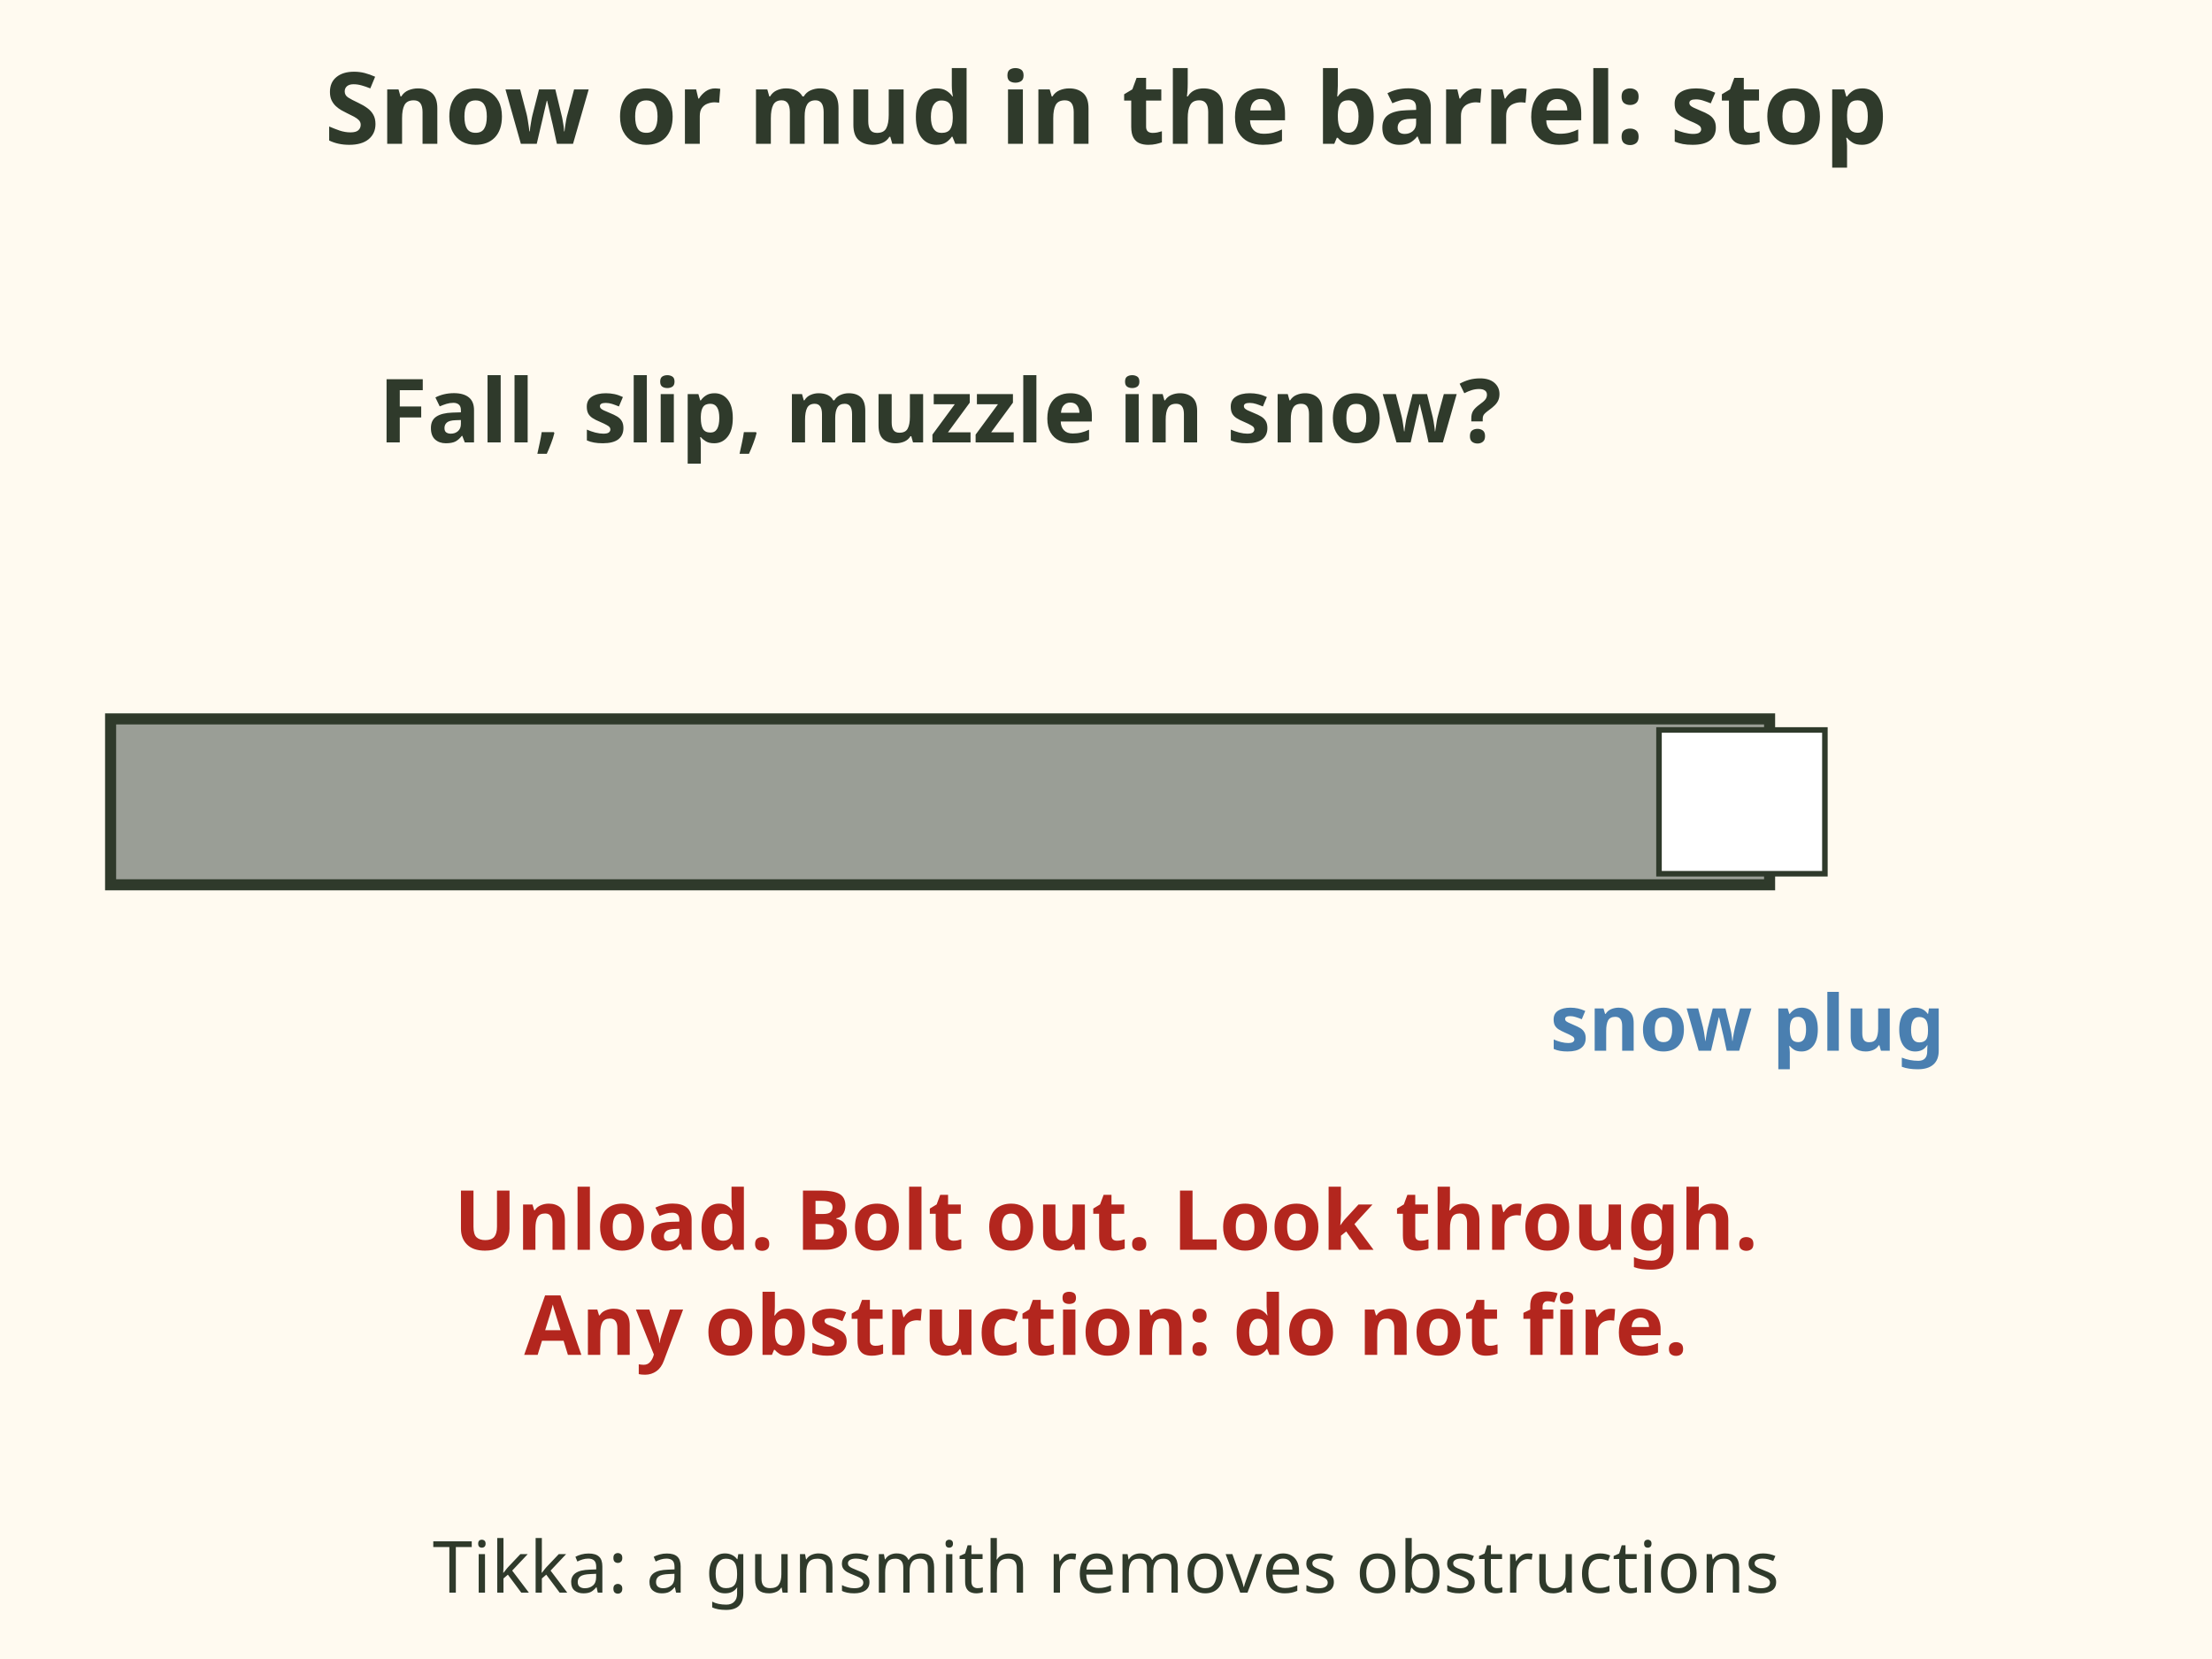
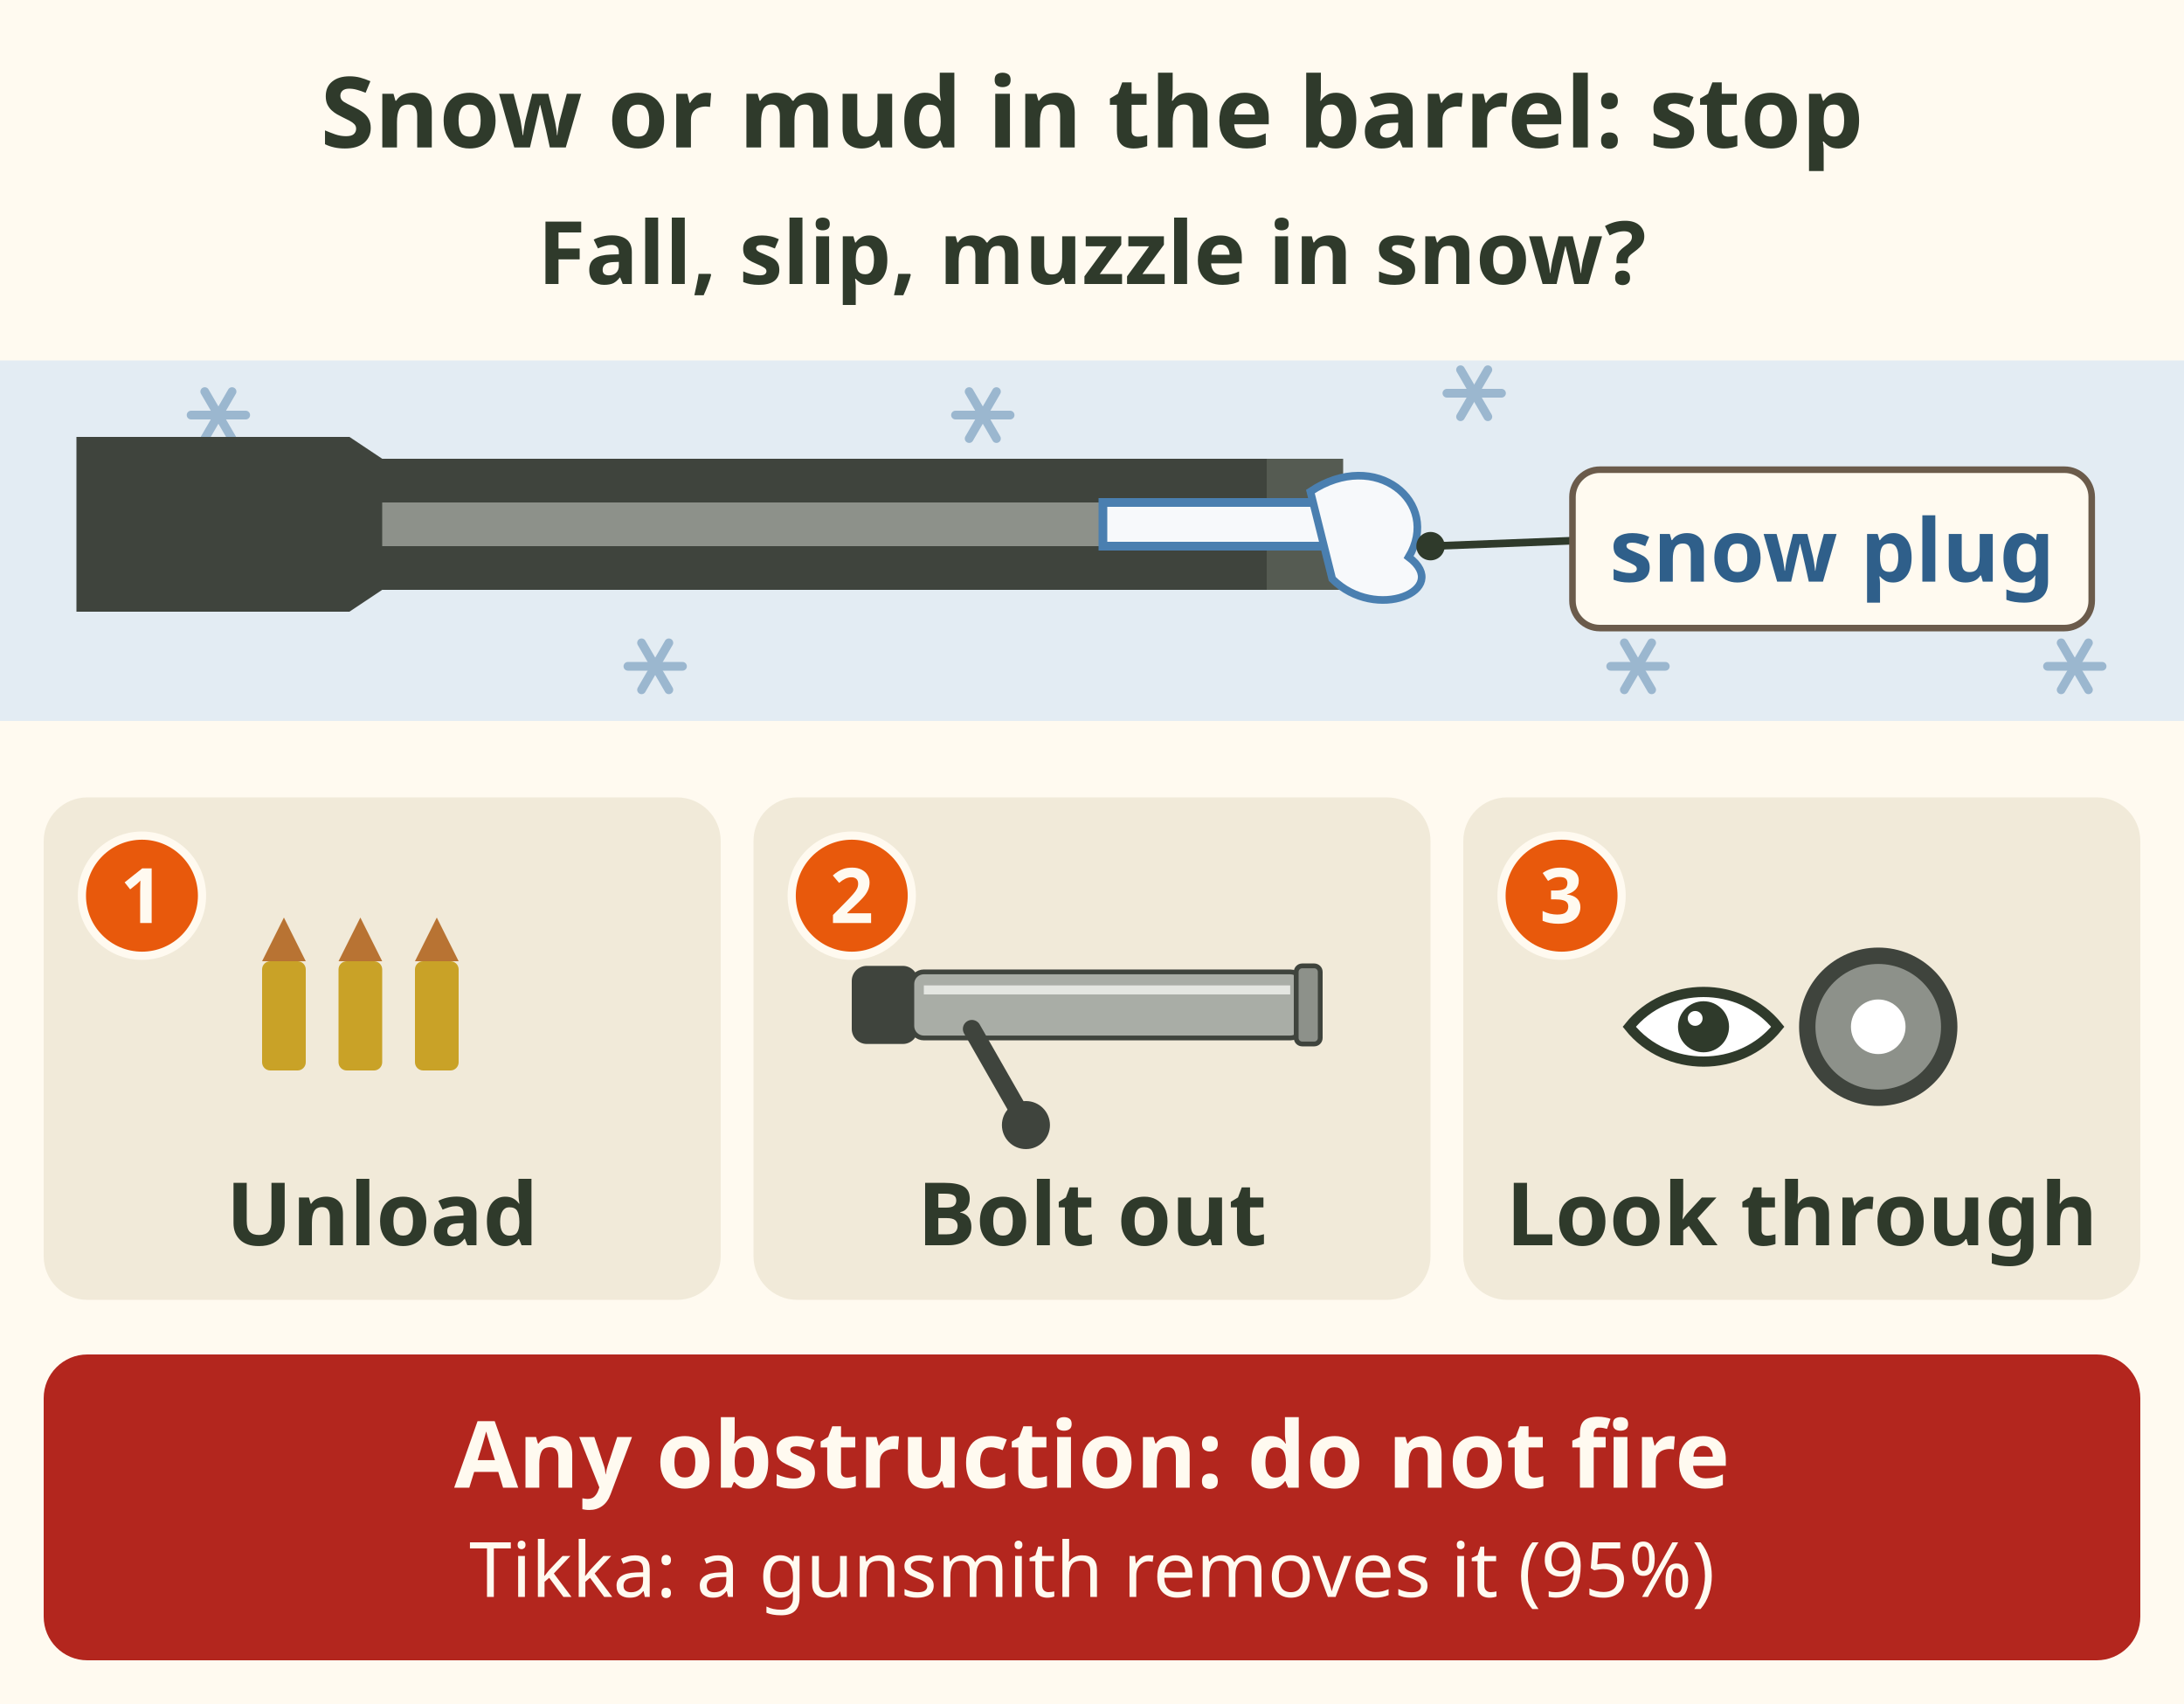
- <svg xmlns="http://www.w3.org/2000/svg" viewBox="0 0 400 300" font-family="sans-serif" role="img" aria-label="A barrel with a plug of snow at the muzzle. If you fall or dip the muzzle in snow or mud, unload, take the bolt out and look through the bore. Any obstruction: do not fire. Tikka says a gunsmith must remove obstructions.">
-   <rect x="0" y="0" width="400" height="300" fill="#fffaf0" />
-   <text x="200" y="26" font-size="18" font-weight="bold" fill="#2f3a2b" text-anchor="middle">Snow or mud in the barrel: stop</text>
-   <rect x="20" y="130" width="300" height="30" rx="0" fill="#9a9e96" stroke="#2f3a2b" stroke-width="2" />
-   <rect x="300" y="132" width="30" height="26" rx="0" fill="#ffffff" stroke="#2f3a2b" stroke-width="1" />
-   <text x="316" y="190" font-size="14" font-weight="bold" fill="#4a7fb0" text-anchor="middle">snow plug</text>
-   <text x="170" y="80" font-size="16" font-weight="bold" fill="#2f3a2b" text-anchor="middle">Fall, slip, muzzle in snow?</text>
-   <text x="200" y="226" font-size="15" font-weight="bold" fill="#b3261e" text-anchor="middle">Unload. Bolt out. Look through.</text>
-   <text x="200" y="245" font-size="15" font-weight="bold" fill="#b3261e" text-anchor="middle">Any obstruction: do not fire.</text>
-   <text x="200.0" y="288" font-size="13" fill="#2f3a2b" text-anchor="middle">Tikka: a gunsmith removes obstructions</text>
+ <svg xmlns="http://www.w3.org/2000/svg" viewBox="0 0 400 312" font-family="sans-serif" role="img" aria-label="A barrel cut away to show a plug of snow at the muzzle. If you fall, slip or dip the muzzle in snow or mud: 1 unload, 2 take the bolt out, 3 look through the bore. Any obstruction: do not fire. Tikka says a gunsmith must remove obstructions (95%).">
+   <rect width="400" height="312" fill="#fffaf0" />
+   <text x="200" y="27" font-size="18" font-weight="bold" fill="#2f3a2b" text-anchor="middle">Snow or mud in the barrel: stop</text>
+   <text x="200" y="52" font-size="16" font-weight="bold" fill="#2f3a2b" text-anchor="middle">Fall, slip, muzzle in snow?</text>
+   <rect x="0" y="66" width="400" height="66" fill="#e3ecf3" />
+   <line x1="35.0" y1="76.0" x2="45.0" y2="76.0" stroke="#9bb7cf" stroke-width="1.6" stroke-linecap="round" />
+   <line x1="37.5" y1="71.7" x2="42.5" y2="80.3" stroke="#9bb7cf" stroke-width="1.6" stroke-linecap="round" />
+   <line x1="42.5" y1="71.7" x2="37.5" y2="80.3" stroke="#9bb7cf" stroke-width="1.6" stroke-linecap="round" />
+   <line x1="115.0" y1="122.0" x2="125.0" y2="122.0" stroke="#9bb7cf" stroke-width="1.6" stroke-linecap="round" />
+   <line x1="117.5" y1="117.7" x2="122.5" y2="126.3" stroke="#9bb7cf" stroke-width="1.6" stroke-linecap="round" />
+   <line x1="122.5" y1="117.7" x2="117.5" y2="126.3" stroke="#9bb7cf" stroke-width="1.6" stroke-linecap="round" />
+   <line x1="175.0" y1="76.0" x2="185.0" y2="76.0" stroke="#9bb7cf" stroke-width="1.6" stroke-linecap="round" />
+   <line x1="177.5" y1="71.7" x2="182.5" y2="80.3" stroke="#9bb7cf" stroke-width="1.6" stroke-linecap="round" />
+   <line x1="182.5" y1="71.7" x2="177.5" y2="80.3" stroke="#9bb7cf" stroke-width="1.6" stroke-linecap="round" />
+   <line x1="295.0" y1="122.0" x2="305.0" y2="122.0" stroke="#9bb7cf" stroke-width="1.6" stroke-linecap="round" />
+   <line x1="297.5" y1="117.7" x2="302.5" y2="126.3" stroke="#9bb7cf" stroke-width="1.6" stroke-linecap="round" />
+   <line x1="302.5" y1="117.7" x2="297.5" y2="126.3" stroke="#9bb7cf" stroke-width="1.6" stroke-linecap="round" />
+   <line x1="375.0" y1="122.0" x2="385.0" y2="122.0" stroke="#9bb7cf" stroke-width="1.6" stroke-linecap="round" />
+   <line x1="377.5" y1="117.7" x2="382.5" y2="126.3" stroke="#9bb7cf" stroke-width="1.6" stroke-linecap="round" />
+   <line x1="382.5" y1="117.7" x2="377.5" y2="126.3" stroke="#9bb7cf" stroke-width="1.6" stroke-linecap="round" />
+   <line x1="265.0" y1="72.0" x2="275.0" y2="72.0" stroke="#9bb7cf" stroke-width="1.6" stroke-linecap="round" />
+   <line x1="267.5" y1="67.7" x2="272.5" y2="76.3" stroke="#9bb7cf" stroke-width="1.6" stroke-linecap="round" />
+   <line x1="272.5" y1="67.7" x2="267.5" y2="76.3" stroke="#9bb7cf" stroke-width="1.6" stroke-linecap="round" />
+   <path d="M14 80 H64 L70 84 H232 V108 H70 L64 112 H14z" fill="#3f443d" />
+   <rect x="70" y="92" width="162" height="8" fill="#8d918a" />
+   <path d="M232 84 H246 V108 H232z" fill="#555b52" />
+   <rect x="202" y="92" width="44" height="8" fill="#f7f9fb" stroke="#4a7fb0" stroke-width="1.6" />
+   <path d="M240 90 C252 82 264 92 258 102 C266 108 252 114 244 106z" fill="#f7f9fb" stroke="#4a7fb0" stroke-width="1.4" />
+   <line x1="262" y1="100" x2="288" y2="99" stroke="#2f3a2b" stroke-width="1.4" />
+   <circle cx="262" cy="100" r="2.6" fill="#2f3a2b" />
+   <rect x="288.0" y="86.0" width="95.1" height="29.0" rx="5" fill="#fffaf0" stroke="#6b5b4b" stroke-width="1.2" />
+   <text x="335.574" y="106.5" font-size="16" font-weight="bold" fill="#2f5f8a" text-anchor="middle">snow plug</text>
+   <rect x="8" y="146" width="124" height="92" rx="8" fill="#f1ead9" />
+   <circle cx="26.0" cy="164.0" r="11" fill="#e8590c" stroke="#fffaf0" stroke-width="1.5" />
+   <text x="26" y="169" font-size="14" font-weight="bold" fill="#fffaf0" text-anchor="middle">1</text>
+   <g transform="translate(52 188)">
+     <rect x="-4" y="-12" width="8" height="20" rx="1.5" fill="#c9a227" />
+     <path d="M-4 -12 L0 -20 L4 -12z" fill="#b87333" />
+   </g>
+   <g transform="translate(66 188)">
+     <rect x="-4" y="-12" width="8" height="20" rx="1.5" fill="#c9a227" />
+     <path d="M-4 -12 L0 -20 L4 -12z" fill="#b87333" />
+   </g>
+   <g transform="translate(80 188)">
+     <rect x="-4" y="-12" width="8" height="20" rx="1.5" fill="#c9a227" />
+     <path d="M-4 -12 L0 -20 L4 -12z" fill="#b87333" />
+   </g>
+   <text x="70" y="228" font-size="16" font-weight="bold" fill="#2f3a2b" text-anchor="middle">Unload</text>
+   <rect x="138" y="146" width="124" height="92" rx="8" fill="#f1ead9" />
+   <circle cx="156.0" cy="164.0" r="11" fill="#e8590c" stroke="#fffaf0" stroke-width="1.5" />
+   <text x="156" y="169" font-size="14" font-weight="bold" fill="#fffaf0" text-anchor="middle">2</text>
+   <g transform="translate(156 184) scale(0.55)">
+     <rect x="0" y="-13" width="22" height="26" rx="5" fill="#3f443d" />
+     <rect x="20" y="-11" width="130" height="22" rx="4" fill="#a9ada6" stroke="#3f443d" stroke-width="1.6" />
+     <path d="M24 -5 H146" stroke="#e4e6e1" stroke-width="3" />
+     <path d="M40 8 L56 36" stroke="#3f443d" stroke-width="6" stroke-linecap="round" />
+     <circle cx="58" cy="40" r="8" fill="#3f443d" />
+     <rect x="148" y="-13" width="8" height="26" rx="2" fill="#8d918a" stroke="#3f443d" stroke-width="1.6" />
+   </g>
+   <text x="200" y="228" font-size="16" font-weight="bold" fill="#2f3a2b" text-anchor="middle">Bolt out</text>
+   <rect x="268" y="146" width="124" height="92" rx="8" fill="#f1ead9" />
+   <circle cx="286.0" cy="164.0" r="11" fill="#e8590c" stroke="#fffaf0" stroke-width="1.5" />
+   <text x="286" y="169" font-size="14" font-weight="bold" fill="#fffaf0" text-anchor="middle">3</text>
+   <circle cx="344" cy="188" r="13" fill="#8d918a" stroke="#3f443d" stroke-width="3" />
+   <circle cx="344" cy="188" r="5" fill="#fff" />
+   <g transform="translate(312 188) scale(0.85)">
+     <path d="M-16 0 C-8 -10 8 -10 16 0 C8 10 -8 10 -16 0z" fill="#fff" stroke="#2f3a2b" stroke-width="2.2" />
+     <circle r="5.5" fill="#2f3a2b" />
+     <circle cx="-1.8" cy="-1.8" r="1.6" fill="#fff" />
+   </g>
+   <text x="330" y="228" font-size="16" font-weight="bold" fill="#2f3a2b" text-anchor="middle">Look through</text>
+   <rect x="8" y="248" width="384" height="56" rx="8" fill="#b3261e" />
+   <text x="200" y="272.4" font-size="17" font-weight="bold" fill="#fffaf0" text-anchor="middle">Any obstruction: do not fire</text>
+   <text x="200" y="292.4" font-size="14" fill="#fffaf0" text-anchor="middle">Tikka: a gunsmith removes it (95%)</text>
</svg>
